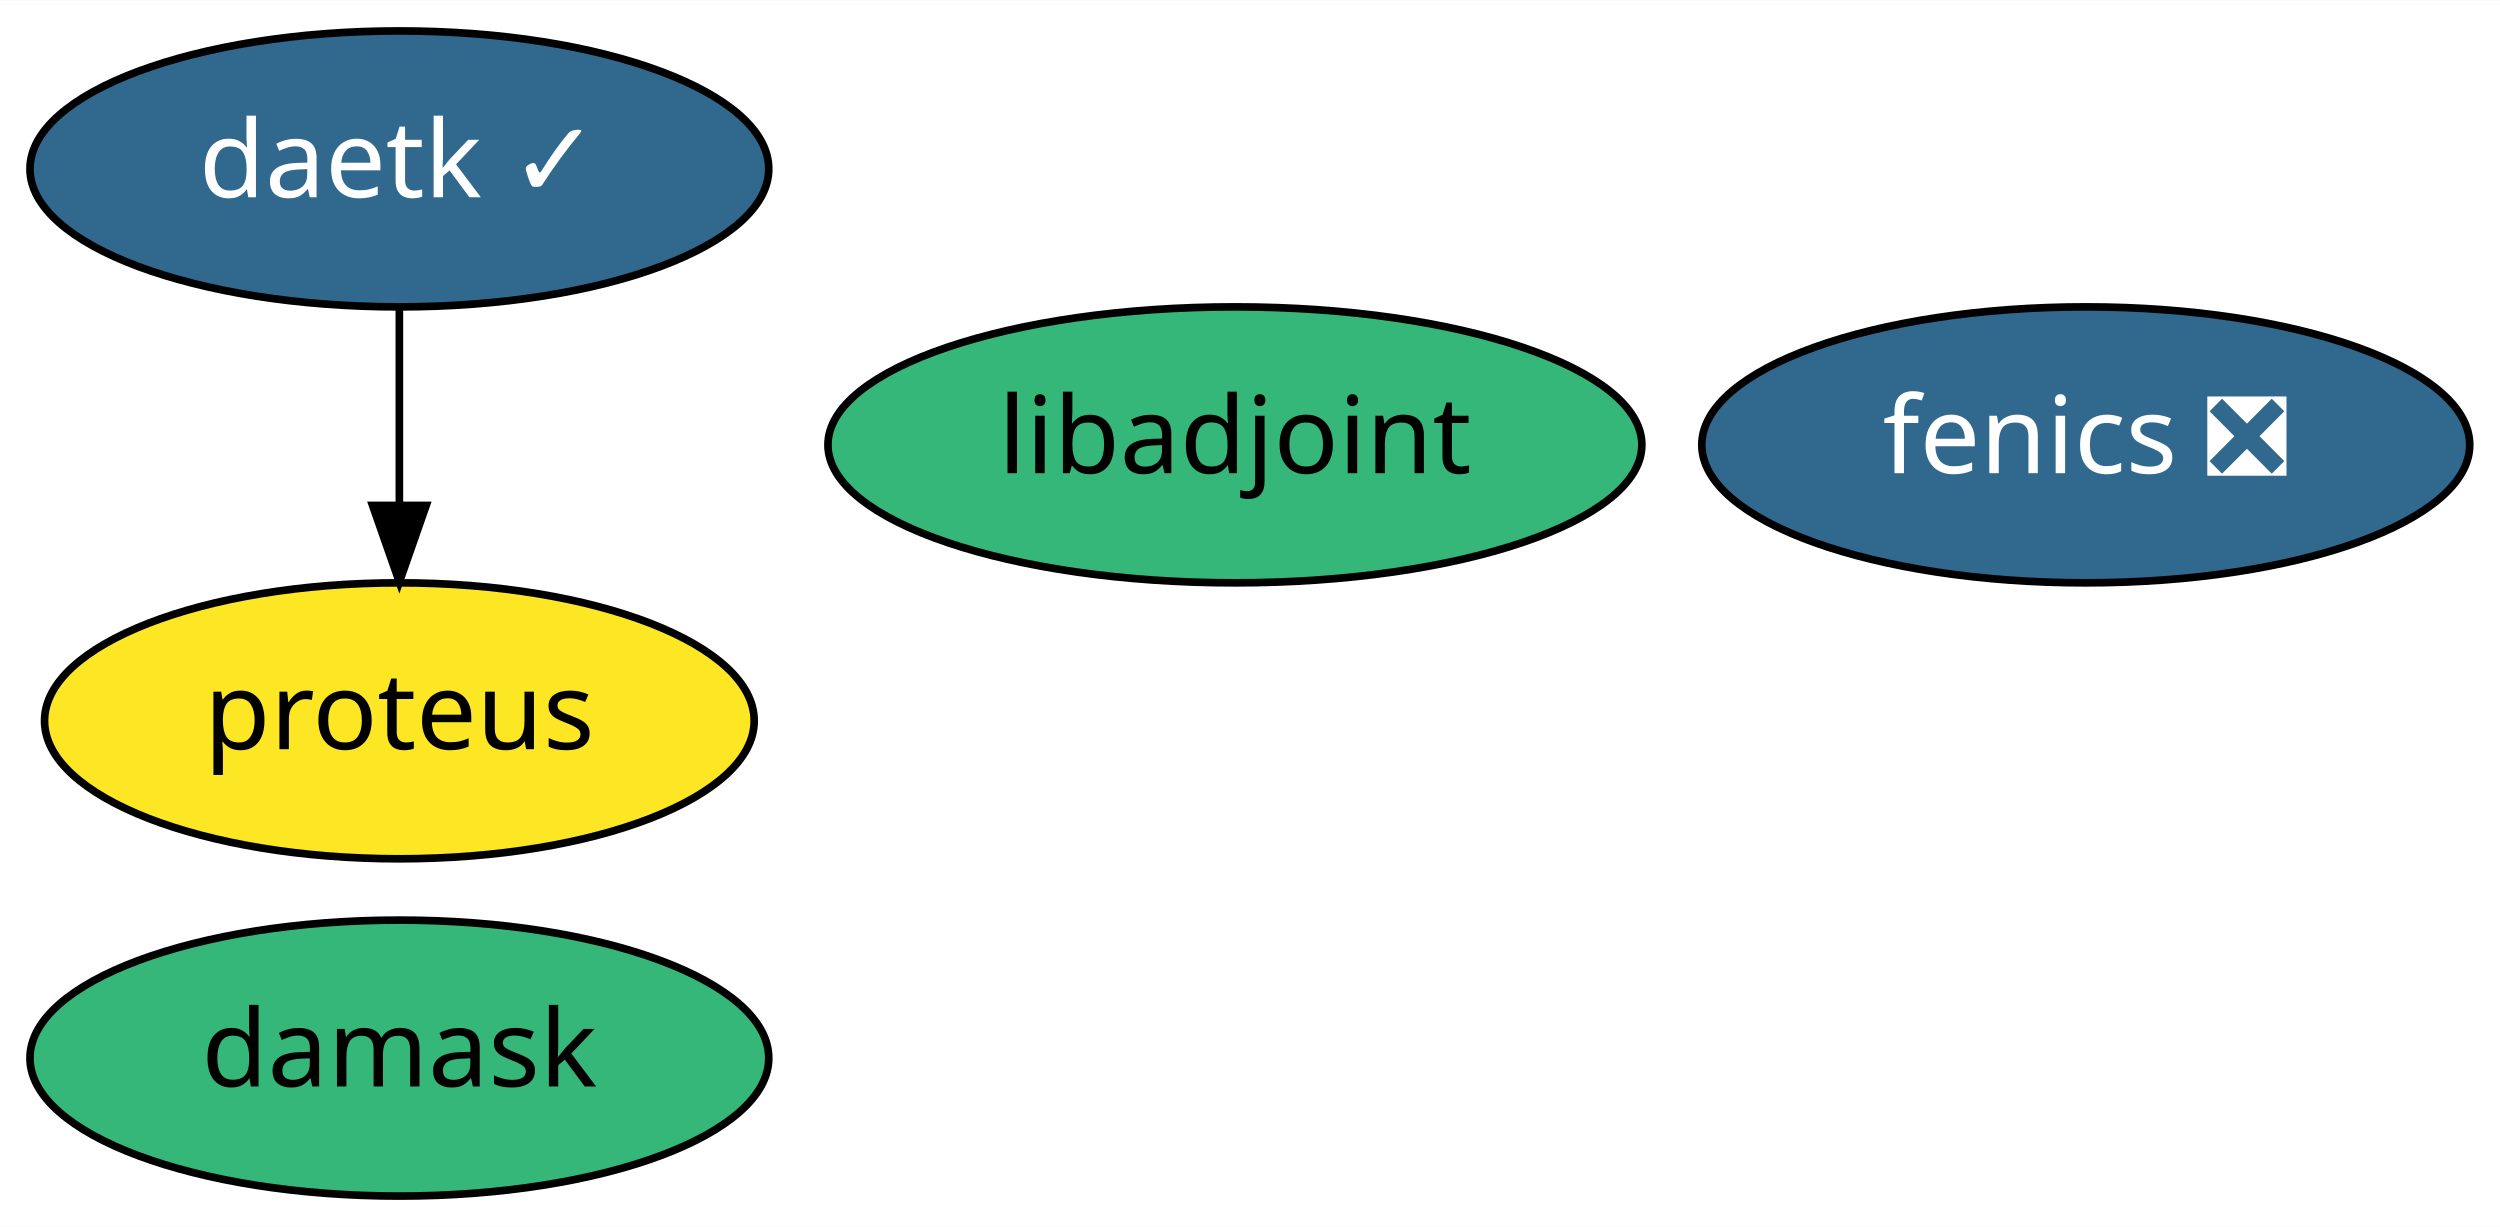
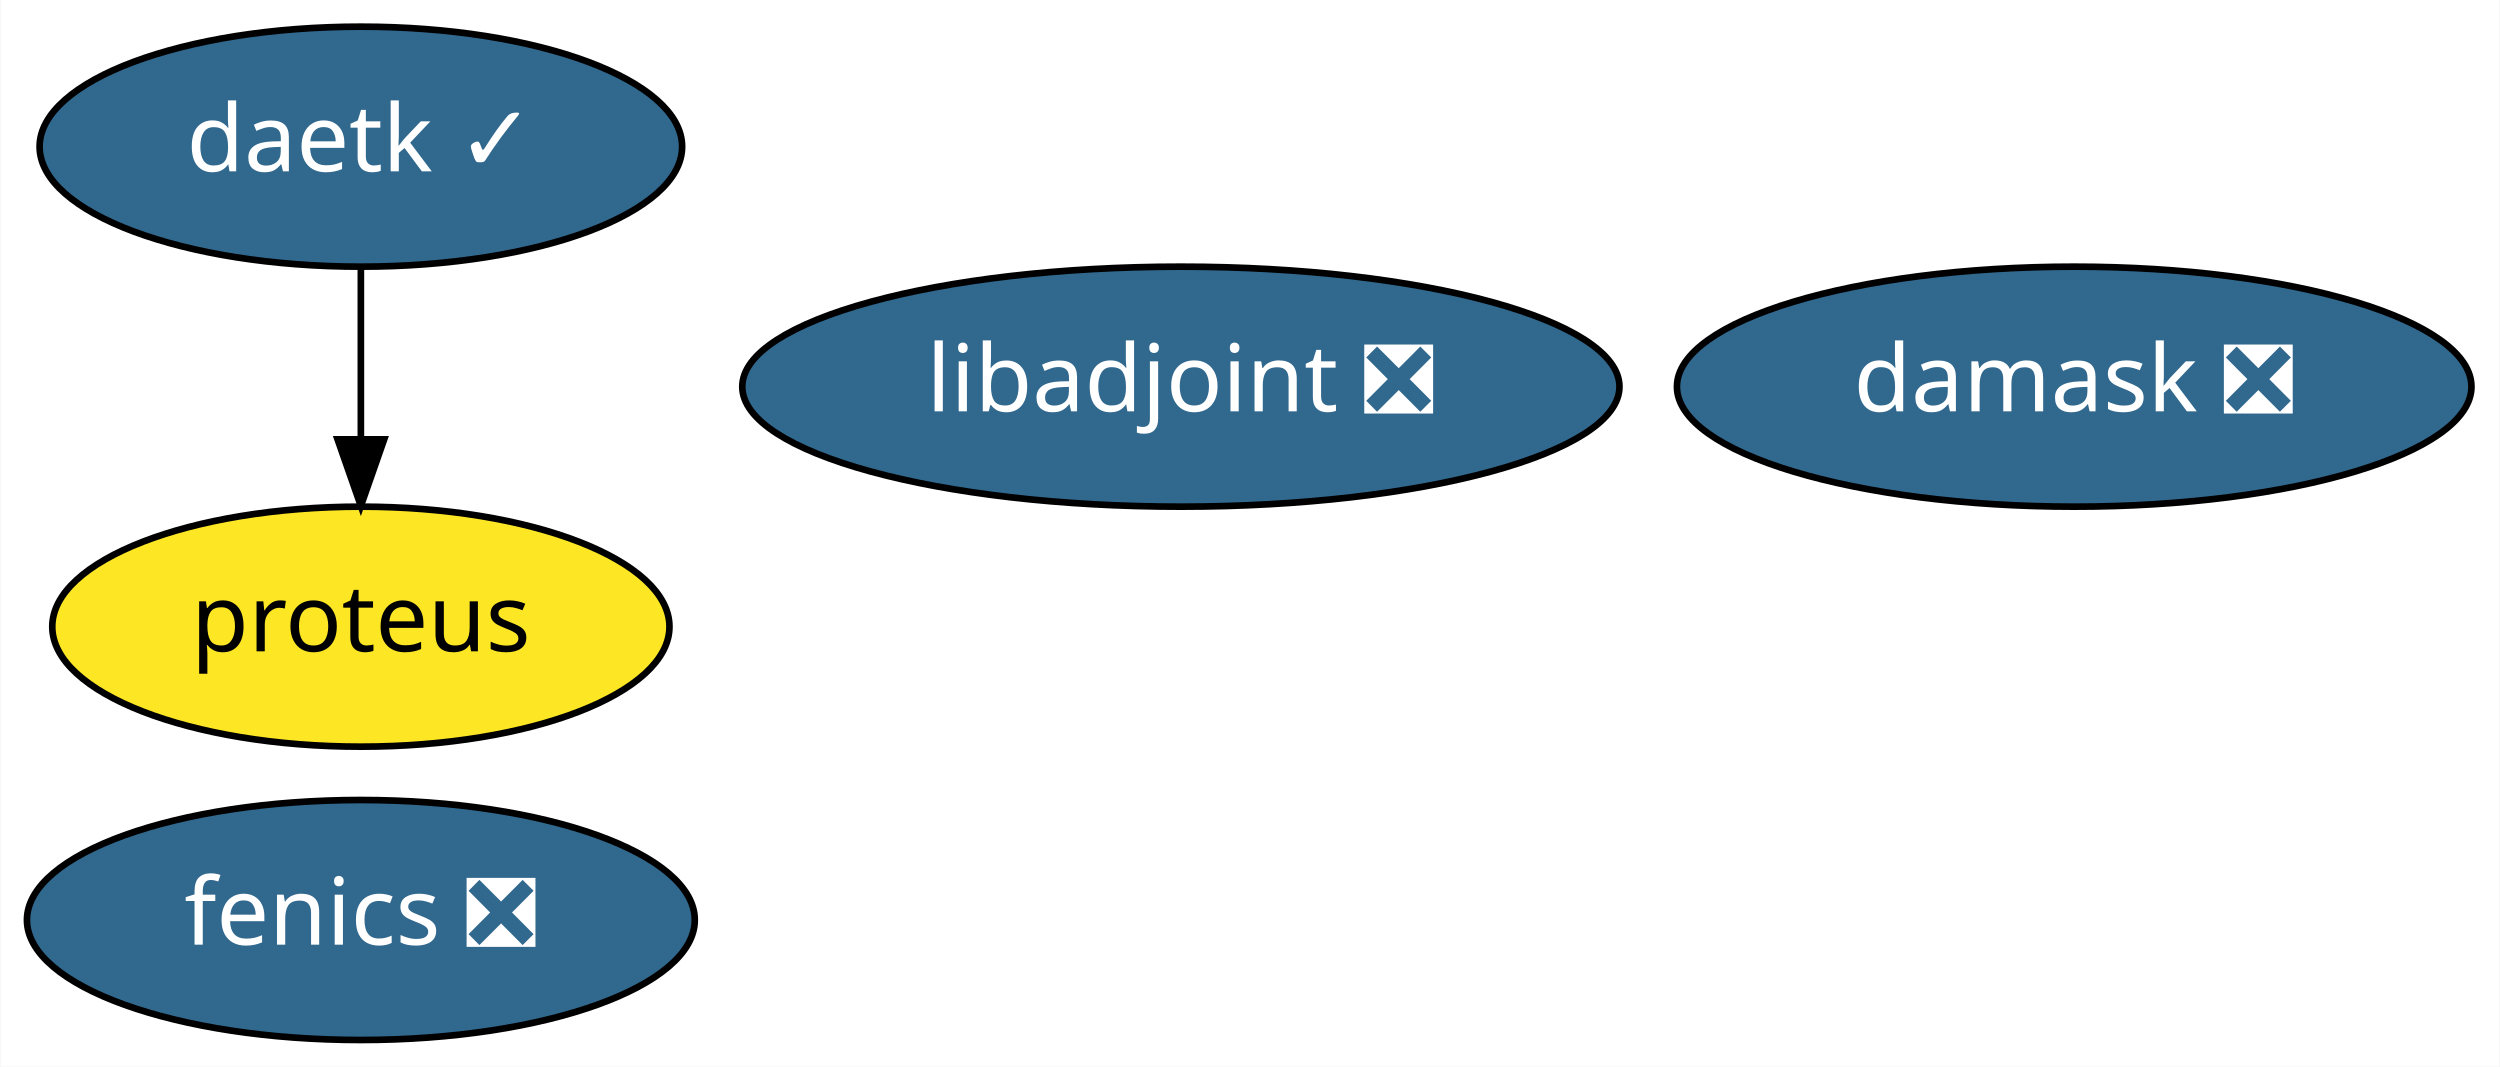
- <svg xmlns="http://www.w3.org/2000/svg" xmlns:xlink="http://www.w3.org/1999/xlink" width="326pt" height="160pt" viewBox="0.00 0.00 326.14 160.00">
+ <svg xmlns="http://www.w3.org/2000/svg" xmlns:xlink="http://www.w3.org/1999/xlink" width="375pt" height="160pt" viewBox="0.00 0.00 374.84 160.00">
  <g id="graph0" class="graph" transform="scale(1 1) rotate(0) translate(4 156)">
-     <polygon fill="white" stroke="transparent" points="-4,4 -4,-156 322.14,-156 322.14,4 -4,4" />
+     <polygon fill="white" stroke="transparent" points="-4,4 -4,-156 370.84,-156 370.84,4 -4,4" />
    <g id="node1" class="node">
      <g id="a_node1">
        <a xlink:href="https://github.com/conda-forge/fenics-feedstock/pull/134" xlink:title="fenics ❎">
-           <ellipse fill="#31688e" stroke="black" cx="268.1" cy="-98" rx="50.09" ry="18" />
-           <text text-anchor="middle" x="268.1" y="-94.3" font-family="Times-Roman" font-size="14.00" fill="white">fenics ❎</text>
+           <ellipse fill="#31688e" stroke="black" cx="50.05" cy="-18" rx="50.09" ry="18" />
+           <text text-anchor="middle" x="50.05" y="-14.3" font-family="Times-Roman" font-size="14.00" fill="white">fenics ❎</text>
        </a>
      </g>
    </g>
    <g id="node2" class="node">
      <g id="a_node2">
-         <a xlink:href="https://github.com/conda-forge/libadjoint-feedstock" xlink:title="libadjoint">
-           <ellipse fill="#35b779" stroke="black" cx="157.1" cy="-98" rx="53.09" ry="18" />
-           <text text-anchor="middle" x="157.1" y="-94.3" font-family="Times-Roman" font-size="14.00">libadjoint</text>
+         <a xlink:href="https://github.com/conda-forge/libadjoint-feedstock/pull/25" xlink:title="libadjoint ❎">
+           <ellipse fill="#31688e" stroke="black" cx="173.05" cy="-98" rx="65.79" ry="18" />
+           <text text-anchor="middle" x="173.05" y="-94.3" font-family="Times-Roman" font-size="14.00" fill="white">libadjoint ❎</text>
        </a>
      </g>
    </g>
    <g id="node3" class="node">
      <g id="a_node3">
        <a xlink:href="https://github.com/conda-forge/daetk-feedstock/pull/4" xlink:title="daetk ✓">
-           <ellipse fill="#31688e" stroke="black" cx="48.1" cy="-134" rx="48.19" ry="18" />
-           <text text-anchor="middle" x="48.1" y="-130.3" font-family="Times-Roman" font-size="14.00" fill="white">daetk ✓</text>
+           <ellipse fill="#31688e" stroke="black" cx="50.05" cy="-134" rx="48.19" ry="18" />
+           <text text-anchor="middle" x="50.05" y="-130.3" font-family="Times-Roman" font-size="14.00" fill="white">daetk ✓</text>
        </a>
      </g>
    </g>
    <g id="node4" class="node">
      <g id="a_node4">
        <a xlink:href="https://github.com/conda-forge/proteus-feedstock" xlink:title="proteus">
-           <ellipse fill="#fde725" stroke="black" cx="48.1" cy="-62" rx="46.29" ry="18" />
-           <text text-anchor="middle" x="48.1" y="-58.3" font-family="Times-Roman" font-size="14.00">proteus</text>
+           <ellipse fill="#fde725" stroke="black" cx="50.05" cy="-62" rx="46.29" ry="18" />
+           <text text-anchor="middle" x="50.05" y="-58.3" font-family="Times-Roman" font-size="14.00">proteus</text>
        </a>
      </g>
    </g>
    <g id="edge1" class="edge">
-       <path fill="none" stroke="black" d="M48.1,-115.7C48.1,-107.98 48.1,-98.71 48.1,-90.11" />
-       <polygon fill="black" stroke="black" points="51.6,-90.1 48.1,-80.1 44.6,-90.1 51.6,-90.1" />
+       <path fill="none" stroke="black" d="M50.05,-115.7C50.05,-107.98 50.05,-98.71 50.05,-90.11" />
+       <polygon fill="black" stroke="black" points="53.55,-90.1 50.05,-80.1 46.55,-90.1 53.55,-90.1" />
    </g>
    <g id="node5" class="node">
      <g id="a_node5">
-         <a xlink:href="https://github.com/conda-forge/damask-feedstock" xlink:title="damask">
-           <ellipse fill="#35b779" stroke="black" cx="48.1" cy="-18" rx="48.19" ry="18" />
-           <text text-anchor="middle" x="48.1" y="-14.3" font-family="Times-Roman" font-size="14.00">damask</text>
+         <a xlink:href="https://github.com/conda-forge/damask-feedstock/pull/25" xlink:title="damask ❎">
+           <ellipse fill="#31688e" stroke="black" cx="307.05" cy="-98" rx="59.59" ry="18" />
+           <text text-anchor="middle" x="307.05" y="-94.3" font-family="Times-Roman" font-size="14.00" fill="white">damask ❎</text>
        </a>
      </g>
    </g>
  </g>
</svg>
